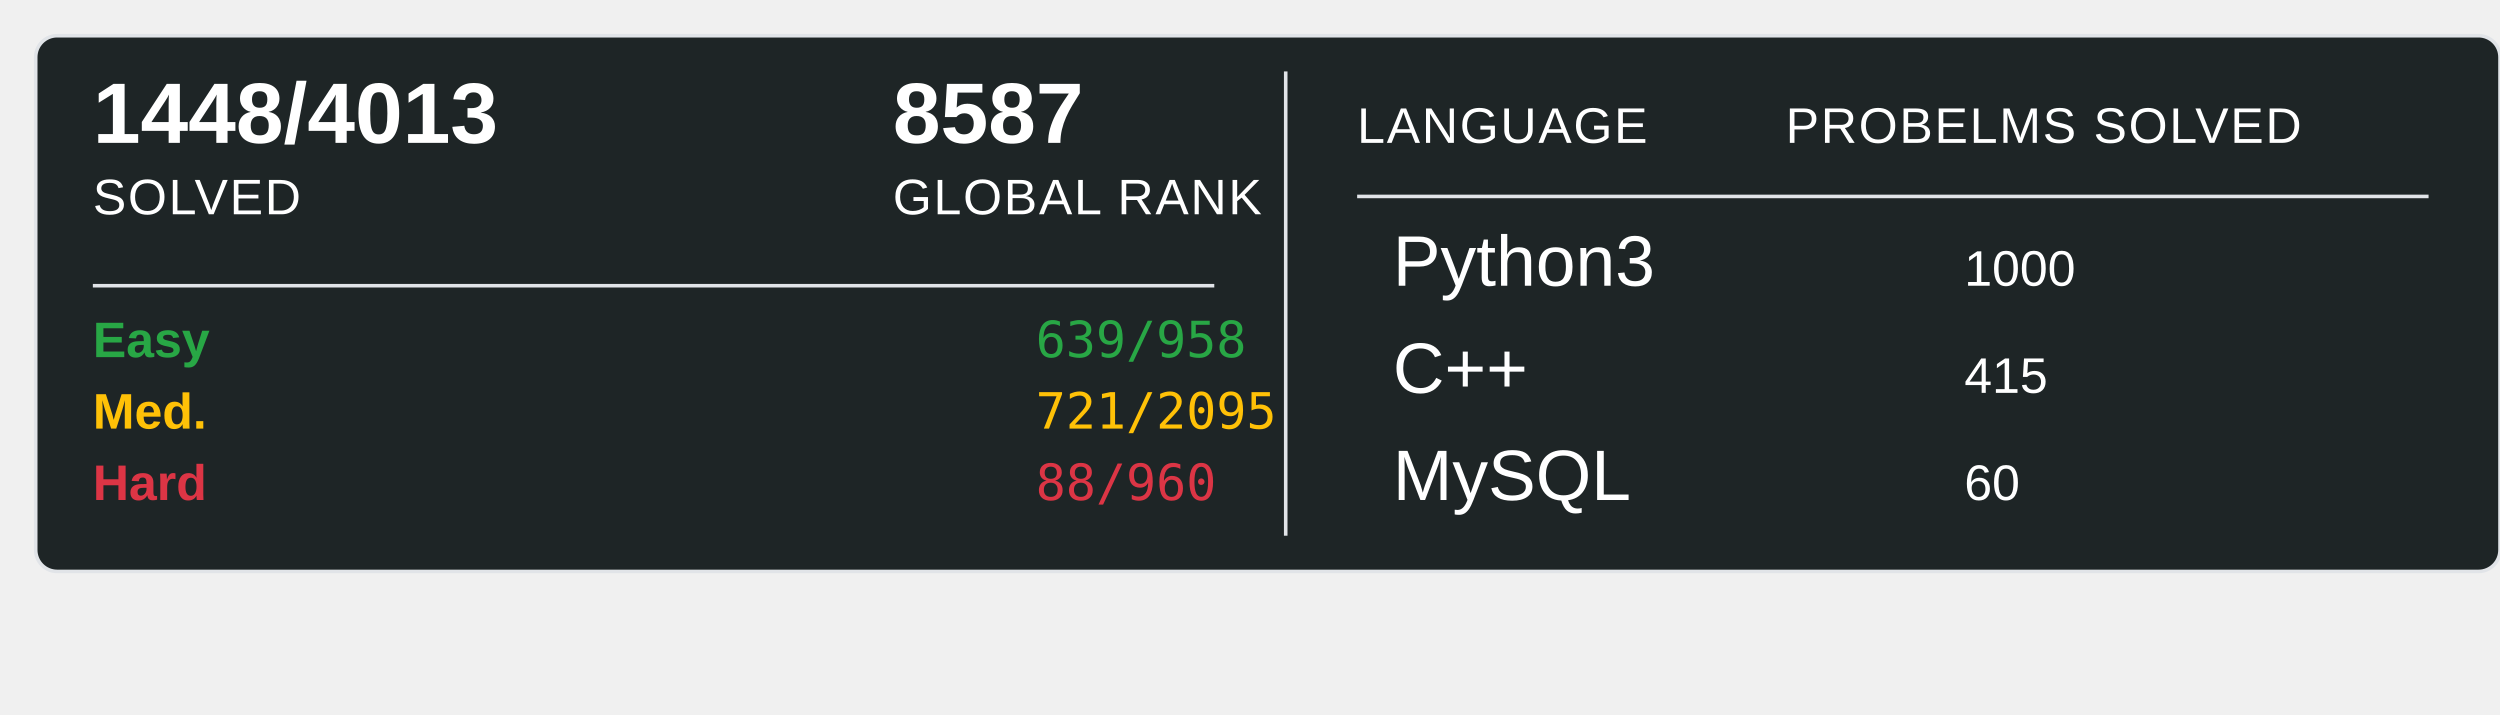
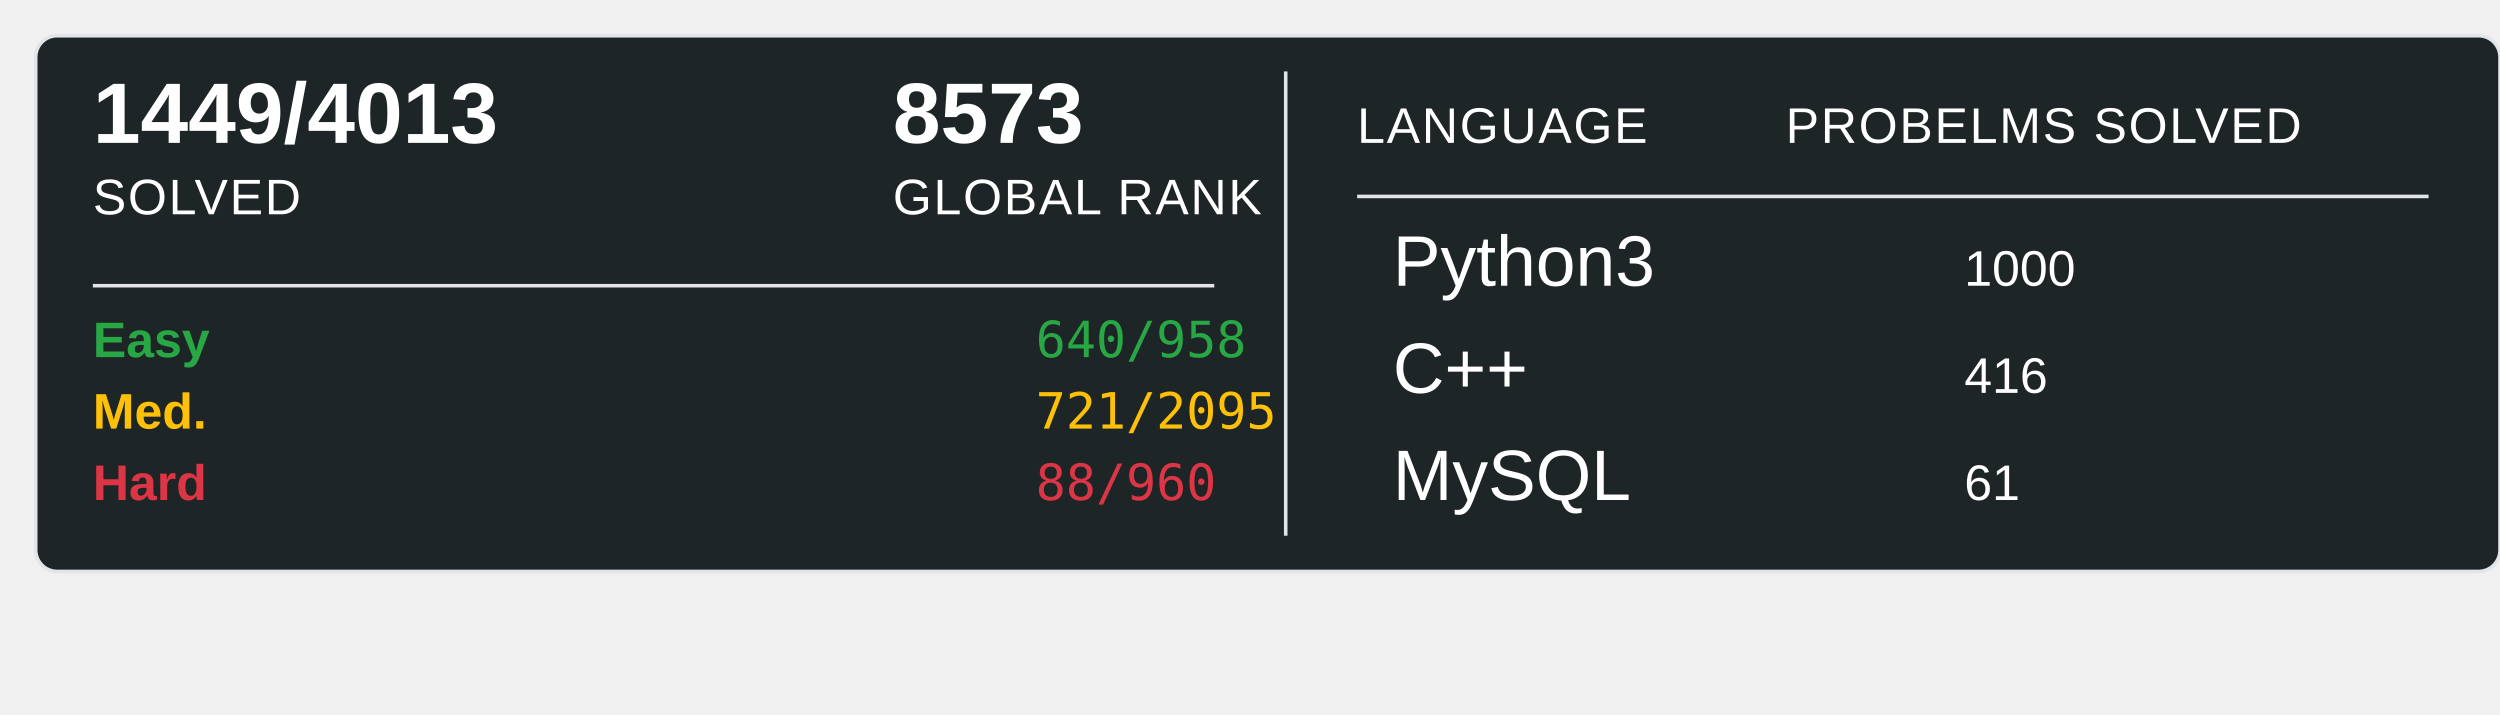
<svg xmlns="http://www.w3.org/2000/svg" width="700" height="200">
  <rect x="10" y="10" width="690" height="150" rx="6" ry="6" fill="#1E2526" stroke="#e1e4e8" stroke-width="1" />
-   <text x="26" y="40" font-family="Arial, sans-serif" font-size="24" font-weight="600" fill="#ffffff">1448/4013</text>
+   <text x="26" y="40" font-family="Arial, sans-serif" font-size="24" font-weight="600" fill="#ffffff">1449/4013</text>
  <text x="26" y="60" font-family="Arial, sans-serif" font-size="14" fill="#ffffff" text-transform="uppercase" letter-spacing="0.5">SOLVED</text>
-   <text x="250" y="40" font-family="Arial, sans-serif" font-size="24" font-weight="600" fill="#ffffff">8587</text>
+   <text x="250" y="40" font-family="Arial, sans-serif" font-size="24" font-weight="600" fill="#ffffff">8573</text>
  <text x="250" y="60" font-family="Arial, sans-serif" font-size="14" fill="#ffffff" text-transform="uppercase" letter-spacing="0.5">GLOBAL RANK</text>
  <line x1="26" y1="80" x2="340" y2="80" stroke="#e1e4e8" stroke-width="1" />
  <text x="26" y="100" font-family="Arial, sans-serif" font-size="14" font-weight="600" fill="#28a745">Easy</text>
-   <text x="290" y="100" font-family="monospace" font-size="14" fill="#28a745">639/958</text>
+   <text x="290" y="100" font-family="monospace" font-size="14" fill="#28a745">640/958</text>
  <text x="26" y="120" font-family="Arial, sans-serif" font-size="14" font-weight="600" fill="#ffc107">Med.</text>
  <text x="290" y="120" font-family="monospace" font-size="14" fill="#ffc107">721/2095</text>
  <text x="26" y="140" font-family="Arial, sans-serif" font-size="14" font-weight="600" fill="#dc3545">Hard</text>
  <text x="290" y="140" font-family="monospace" font-size="14" fill="#dc3545">88/960</text>
  <line x1="360" y1="20" x2="360" y2="150" stroke="#e1e4e8" stroke-width="1" />
  <text x="380" y="40" font-family="Arial, sans-serif" font-size="14" fill="#ffffff" text-transform="uppercase" letter-spacing="0.5">LANGUAGE</text>
  <line x1="380" y1="55" x2="680" y2="55" stroke="#e1e4e8" stroke-width="1" />
  <text x="500" y="40" font-family="Arial, sans-serif" font-size="14" fill="#ffffff" text-transform="uppercase" letter-spacing="0.5">PROBELMS SOLVED</text>
  <text x="390" y="80" font-family="Arial, sans-serif" font-size="20" fill="#ffffff">Python3</text>
  <text x="550" y="80" font-family="Arial, sans-serif" font-size="14" fill="#ffffff">1000</text>
  <text x="390" y="110" font-family="Arial, sans-serif" font-size="20" fill="#ffffff">C++</text>
-   <text x="550" y="110" font-family="Arial, sans-serif" font-size="14" fill="#ffffff">415</text>
+   <text x="550" y="110" font-family="Arial, sans-serif" font-size="14" fill="#ffffff">416</text>
  <text x="390" y="140" font-family="Arial, sans-serif" font-size="20" fill="#ffffff">MySQL</text>
-   <text x="550" y="140" font-family="Arial, sans-serif" font-size="14" fill="#ffffff">60</text>
+   <text x="550" y="140" font-family="Arial, sans-serif" font-size="14" fill="#ffffff">61</text>
</svg>
